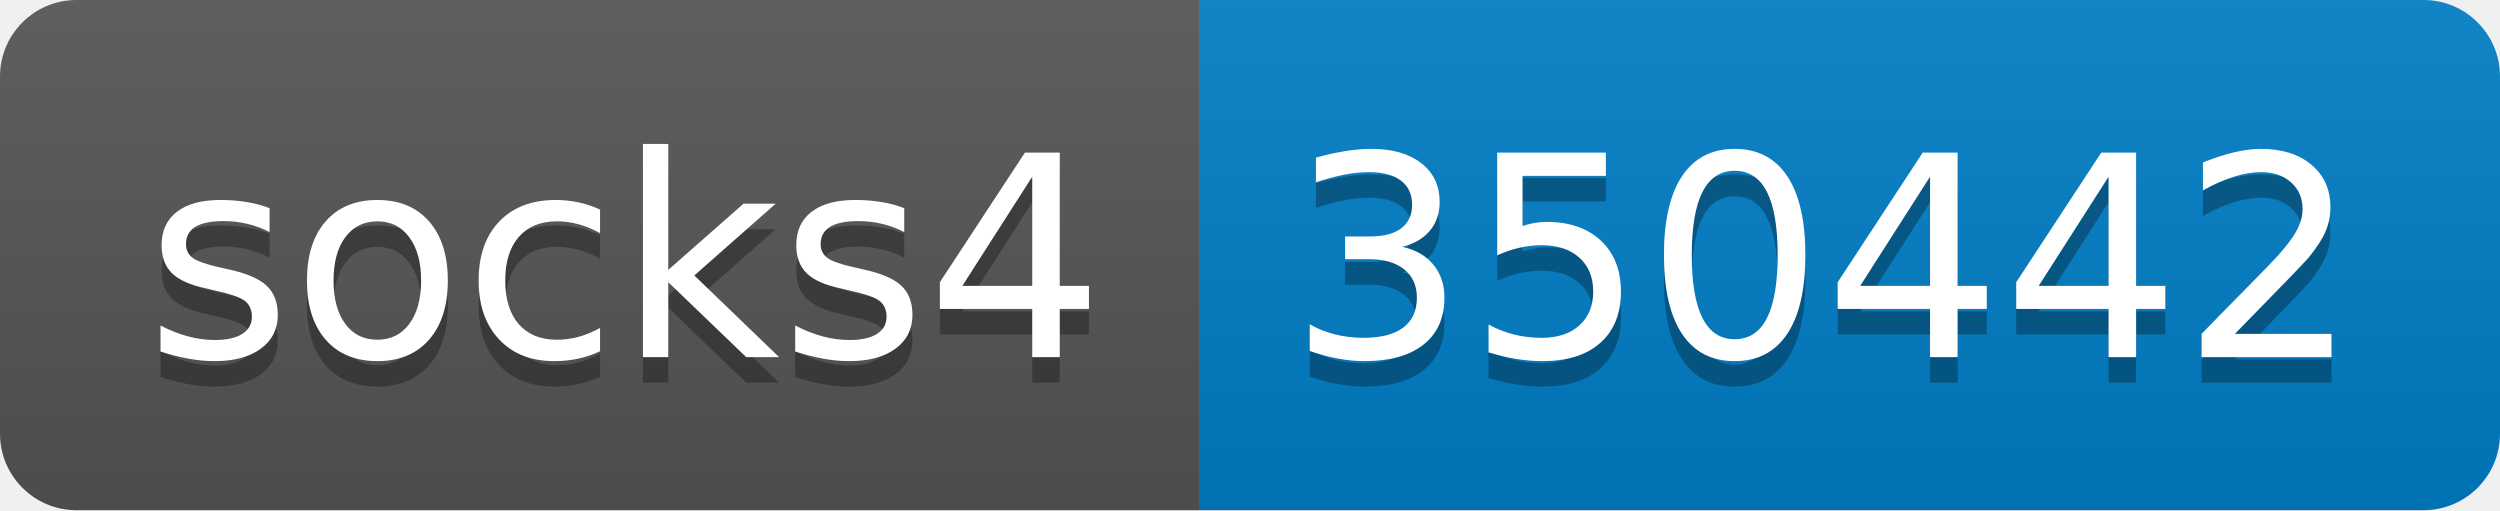
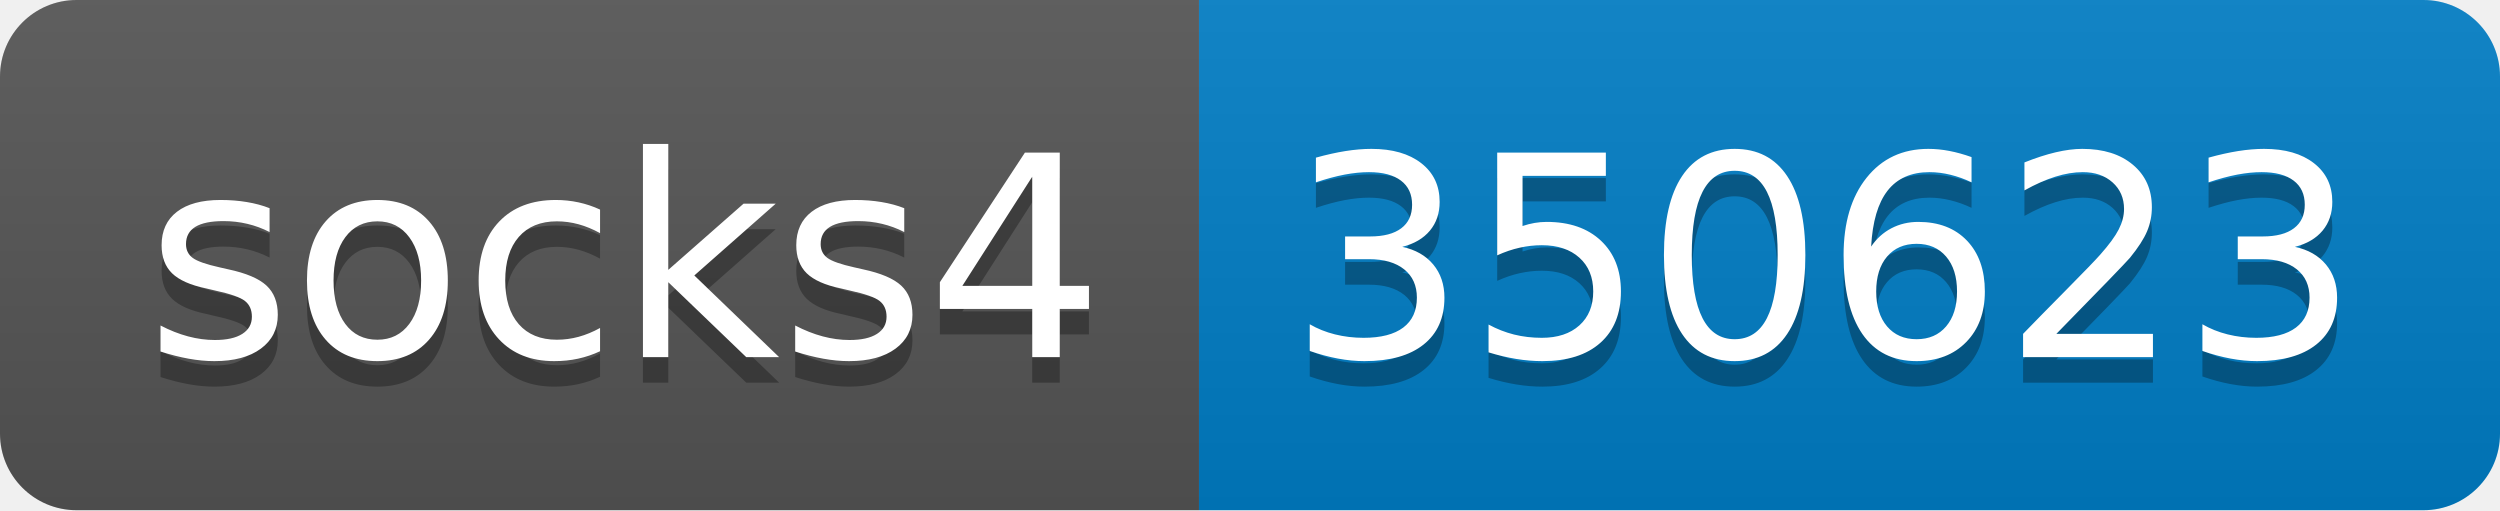
- <svg xmlns="http://www.w3.org/2000/svg" width="98" height="20" role="img" aria-label="socks4: 350442">
+ <svg xmlns="http://www.w3.org/2000/svg" width="98" height="20" role="img" aria-label="socks4: 350623">
  <linearGradient id="s" x2="0" y2="100%">
    <stop offset="0" stop-color="#bbb" stop-opacity=".1" />
    <stop offset="1" stop-opacity=".1" />
  </linearGradient>
  <clipPath id="r">
    <rect width="98" height="20" rx="3" fill="#fff" />
  </clipPath>
  <g clip-path="url(#r)">
    <rect width="47" height="20" fill="#555" />
    <rect x="47" width="51" height="20" fill="#007ec6" />
    <rect width="98" height="20" fill="url(#s)" />
  </g>
  <g fill="#fff" text-anchor="middle" font-family="Verdana,Geneva,DejaVu Sans,sans-serif" text-rendering="geometricPrecision" font-size="110">
    <text aria-hidden="true" x="245" y="150" fill="#010101" fill-opacity=".3" transform="scale(.1)" textLength="370">socks4</text>
    <text x="245" y="140" transform="scale(.1)" fill="#fff" textLength="370">socks4</text>
-     <text aria-hidden="true" x="715" y="150" fill="#010101" fill-opacity=".3" transform="scale(.1)" textLength="410">350442</text>
-     <text x="715" y="140" transform="scale(.1)" fill="#fff" textLength="410">350442</text>
+     <text aria-hidden="true" x="715" y="150" fill="#010101" fill-opacity=".3" transform="scale(.1)" textLength="410">350623</text>
+     <text x="715" y="140" transform="scale(.1)" fill="#fff" textLength="410">350623</text>
  </g>
</svg>
